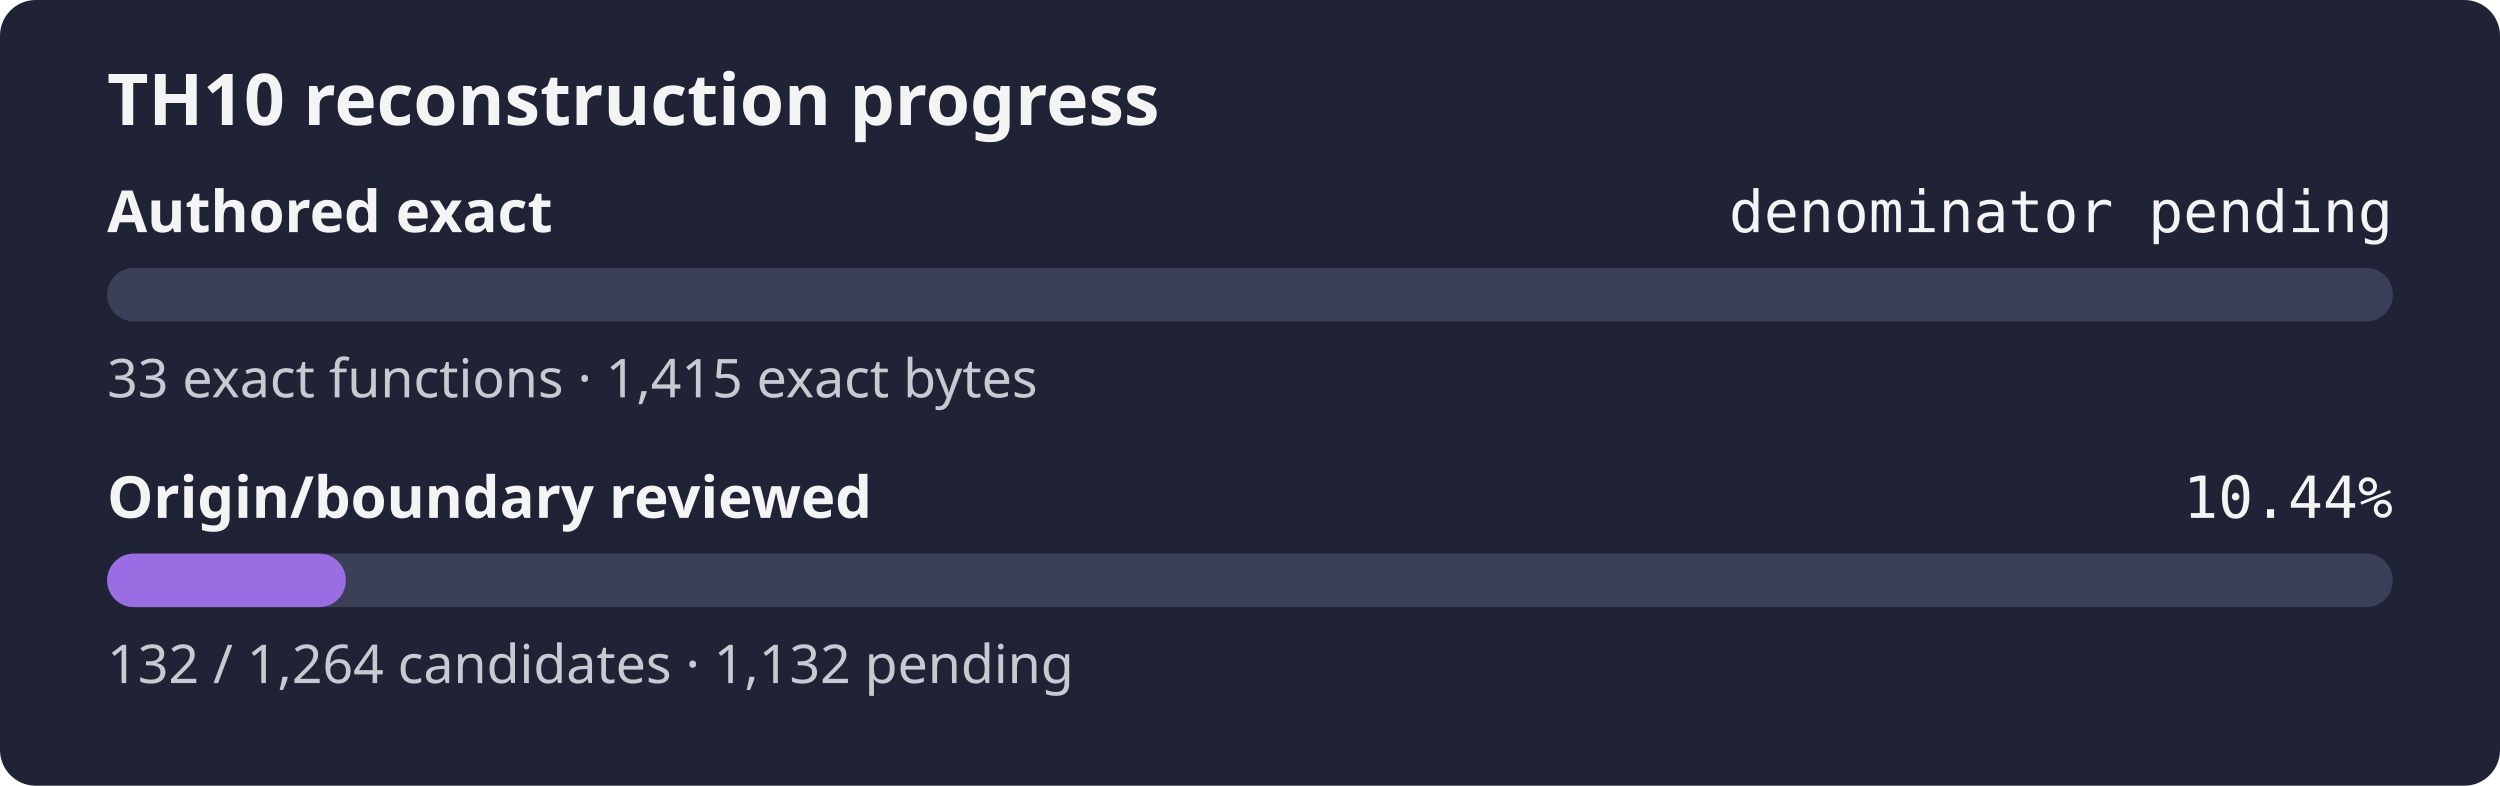
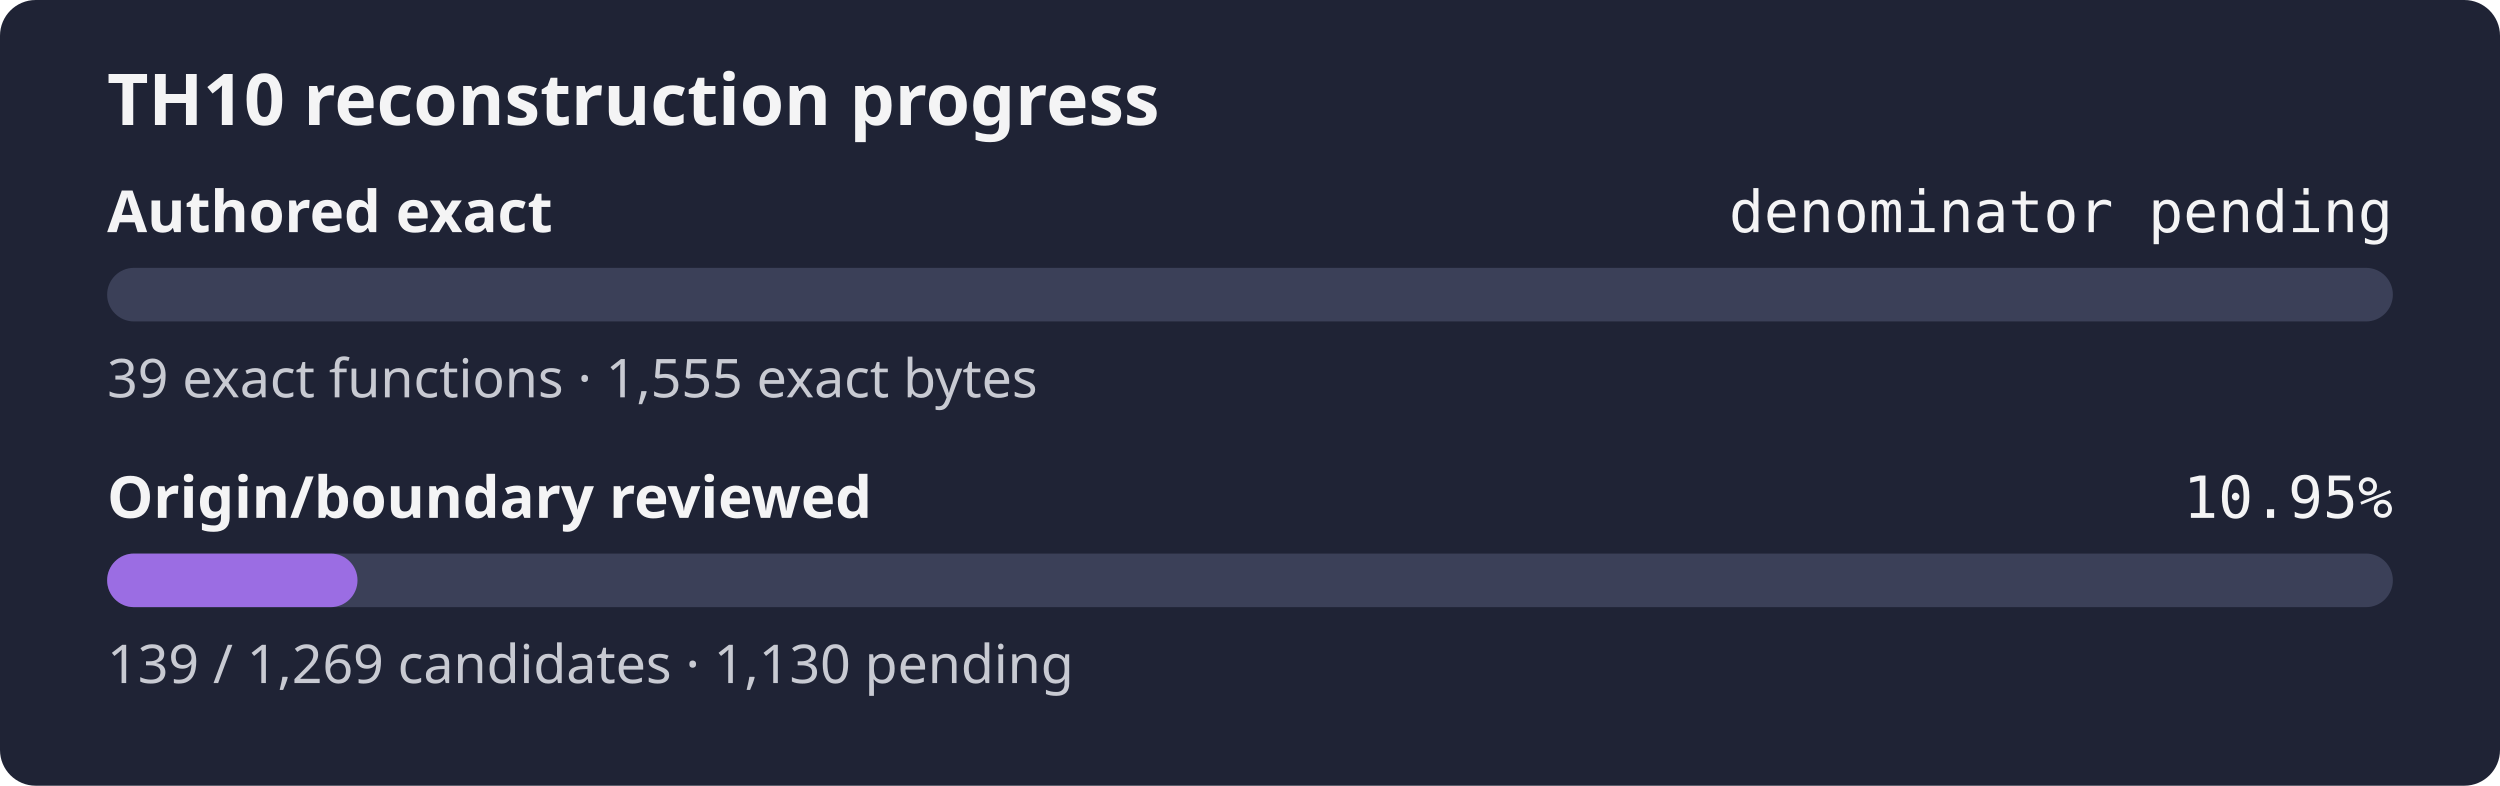
- <svg xmlns="http://www.w3.org/2000/svg" width="560" height="176" role="img" aria-label="TH10 reconstruction progress: authored exact denominator pending, origin review 10.44%">
+ <svg xmlns="http://www.w3.org/2000/svg" width="560" height="176" role="img" aria-label="TH10 reconstruction progress: authored exact denominator pending, origin review 10.95%">
  <rect width="560" height="176" rx="8" fill="#1f2335" />
  <text x="24" y="28" fill="#f4f4f5" font-family="sans-serif" font-size="16" font-weight="600">TH10 reconstruction progress</text>
  <text x="24" y="52" fill="#f4f4f5" font-family="sans-serif" font-size="13" font-weight="600">Authored exact</text>
  <text x="536" y="52" fill="#f4f4f5" text-anchor="end" font-family="monospace" font-size="13">denominator pending</text>
  <rect x="24" y="60" width="512" height="12" rx="6" fill="#3b4058" />
  <rect x="24" y="60" width="0.00" height="12" rx="6" fill="#9b6de3" />
-   <text x="24" y="89" fill="#c8cad2" font-family="sans-serif" font-size="12">33 exact functions · 1,415 exact bytes</text>
+   <text x="24" y="89" fill="#c8cad2" font-family="sans-serif" font-size="12">39 exact functions · 1,555 exact bytes</text>
  <text x="24" y="116" fill="#f4f4f5" font-family="sans-serif" font-size="13" font-weight="600">Origin/boundary reviewed</text>
-   <text x="536" y="116" fill="#f4f4f5" text-anchor="end" font-family="monospace" font-size="13">10.44%</text>
+   <text x="536" y="116" fill="#f4f4f5" text-anchor="end" font-family="monospace" font-size="13">10.95%</text>
  <rect x="24" y="124" width="512" height="12" rx="6" fill="#3b4058" />
-   <rect x="24" y="124" width="53.47" height="12" rx="6" fill="#9b6de3" />
-   <text x="24" y="153" fill="#c8cad2" font-family="sans-serif" font-size="12">132 / 1,264 candidates · 1,132 pending</text>
+   <rect x="24" y="124" width="56.08" height="12" rx="6" fill="#9b6de3" />
+   <text x="24" y="153" fill="#c8cad2" font-family="sans-serif" font-size="12">139 / 1,269 candidates · 1,130 pending</text>
</svg>
